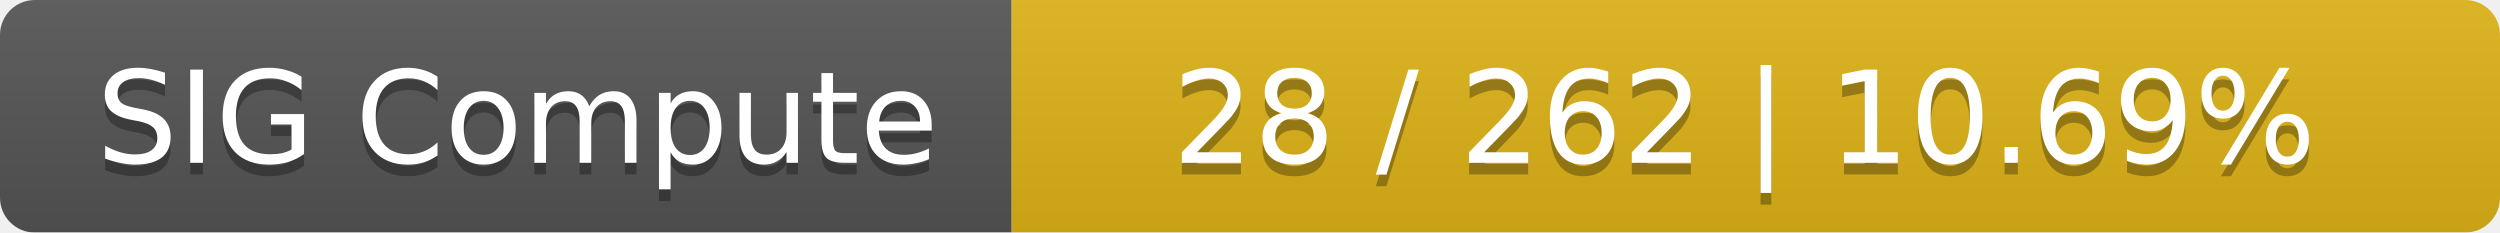
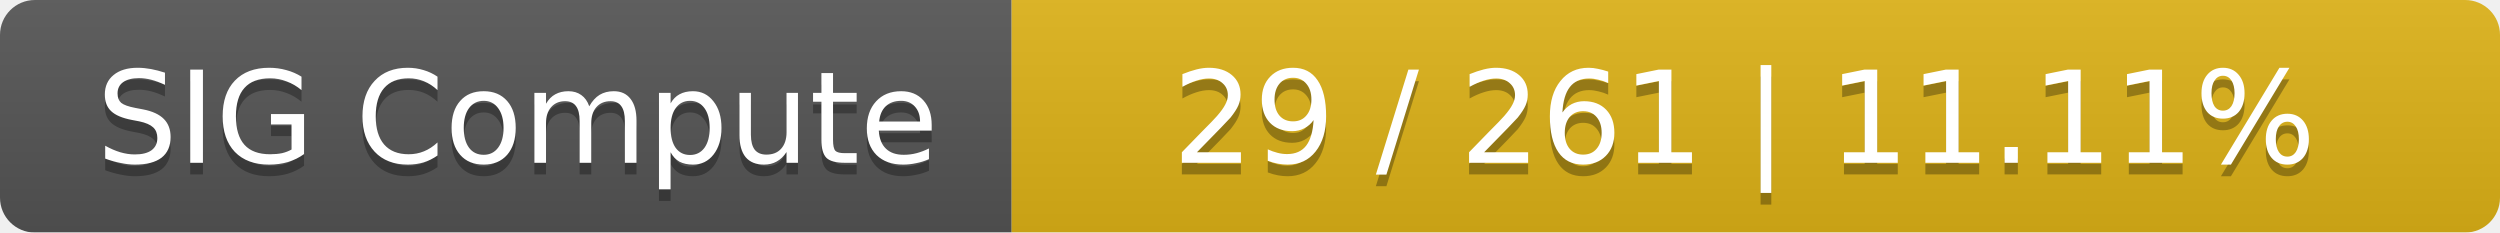
<svg xmlns="http://www.w3.org/2000/svg" width="215" height="20">
  <linearGradient id="smooth" x2="0" y2="100%">
    <stop offset="0" stop-color="#bbb" stop-opacity=".1" />
    <stop offset="1" stop-opacity=".1" />
  </linearGradient>
  <mask id="round">
    <rect width="215" height="20" rx="3" fill="#fff" />
  </mask>
  <g mask="url(#round)">
    <rect width="87" height="20" fill="#555" />
    <rect x="87" width="128" height="20" fill="#dfb317" />
    <rect width="215" height="20" fill="url(#smooth)" />
  </g>
  <g fill="#fff" text-anchor="middle" font-family="DejaVu Sans,Verdana,Geneva,sans-serif" font-size="11">
    <text x="44.5" y="15" fill="#010101" fill-opacity=".3">SIG Compute</text>
    <text x="44.5" y="14">SIG Compute</text>
-     <text x="150" y="15" fill="#010101" fill-opacity=".3">28 / 262    |    10.69%</text>
-     <text x="150" y="14">28 / 262    |    10.69%</text>
+     <text x="150" y="15" fill="#010101" fill-opacity=".3">29 / 261    |    11.11%</text>
+     <text x="150" y="14">29 / 261    |    11.11%</text>
  </g>
</svg>
